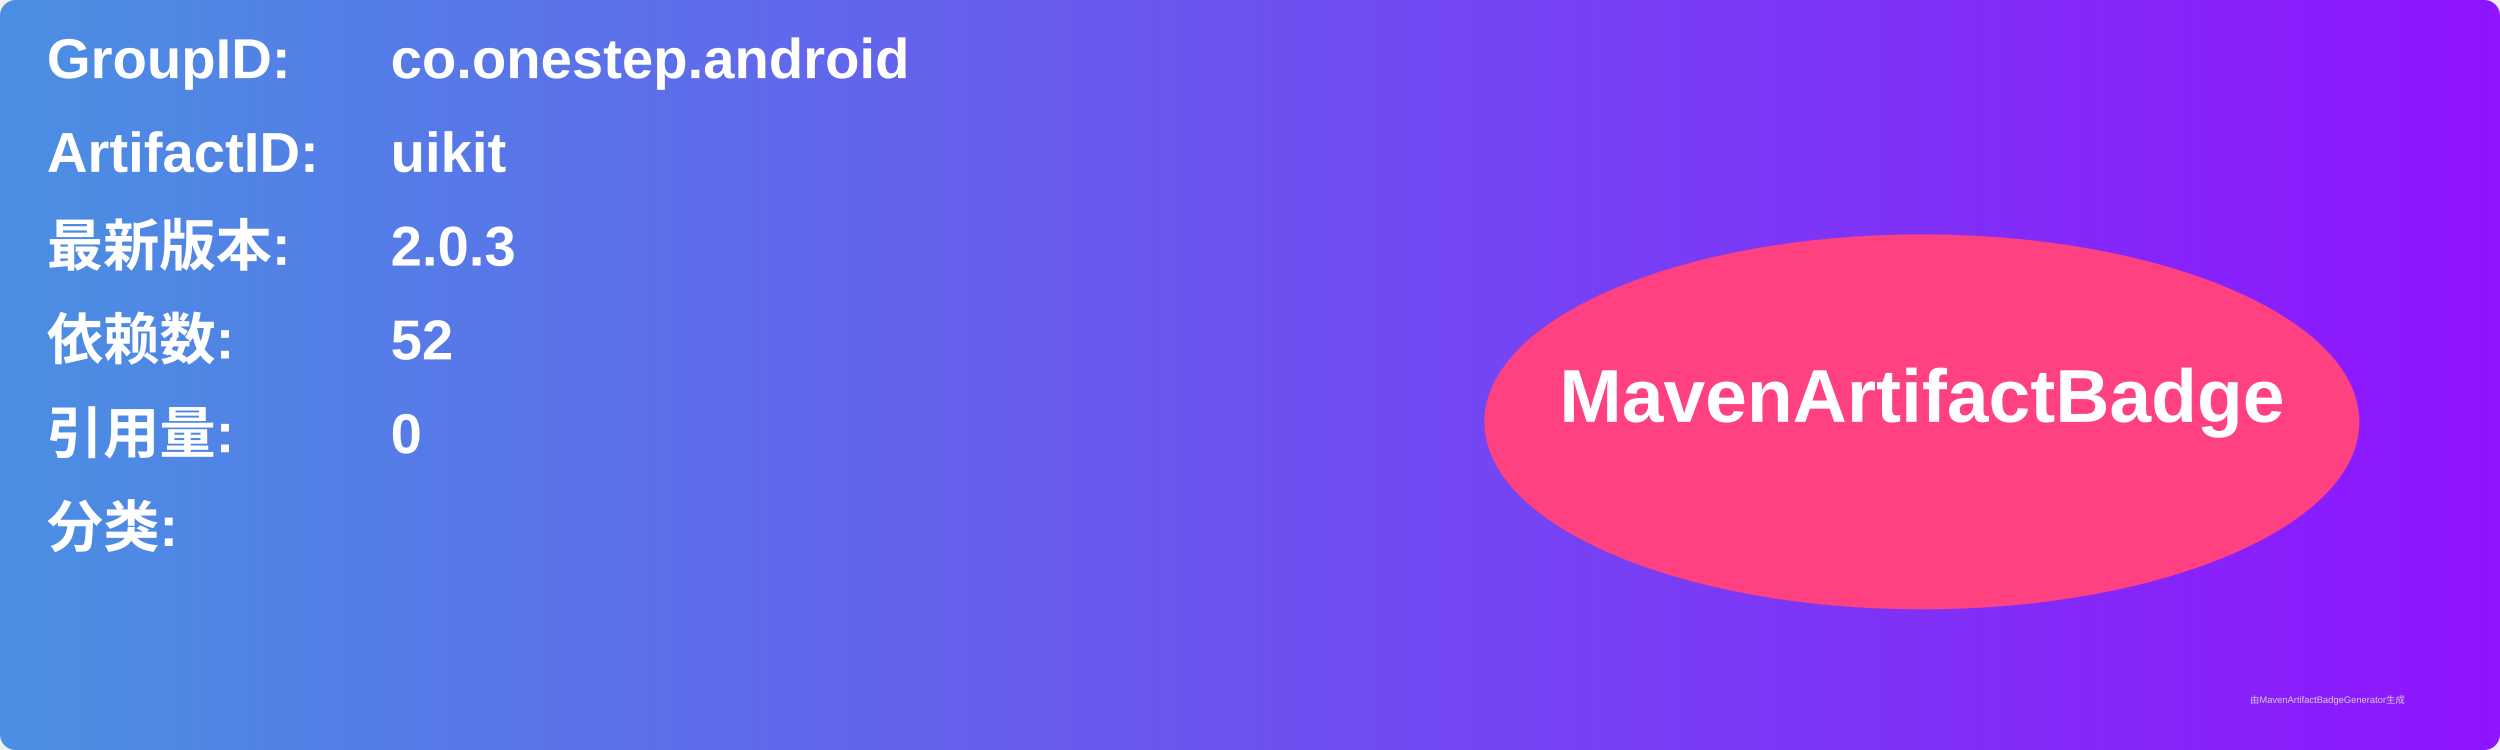
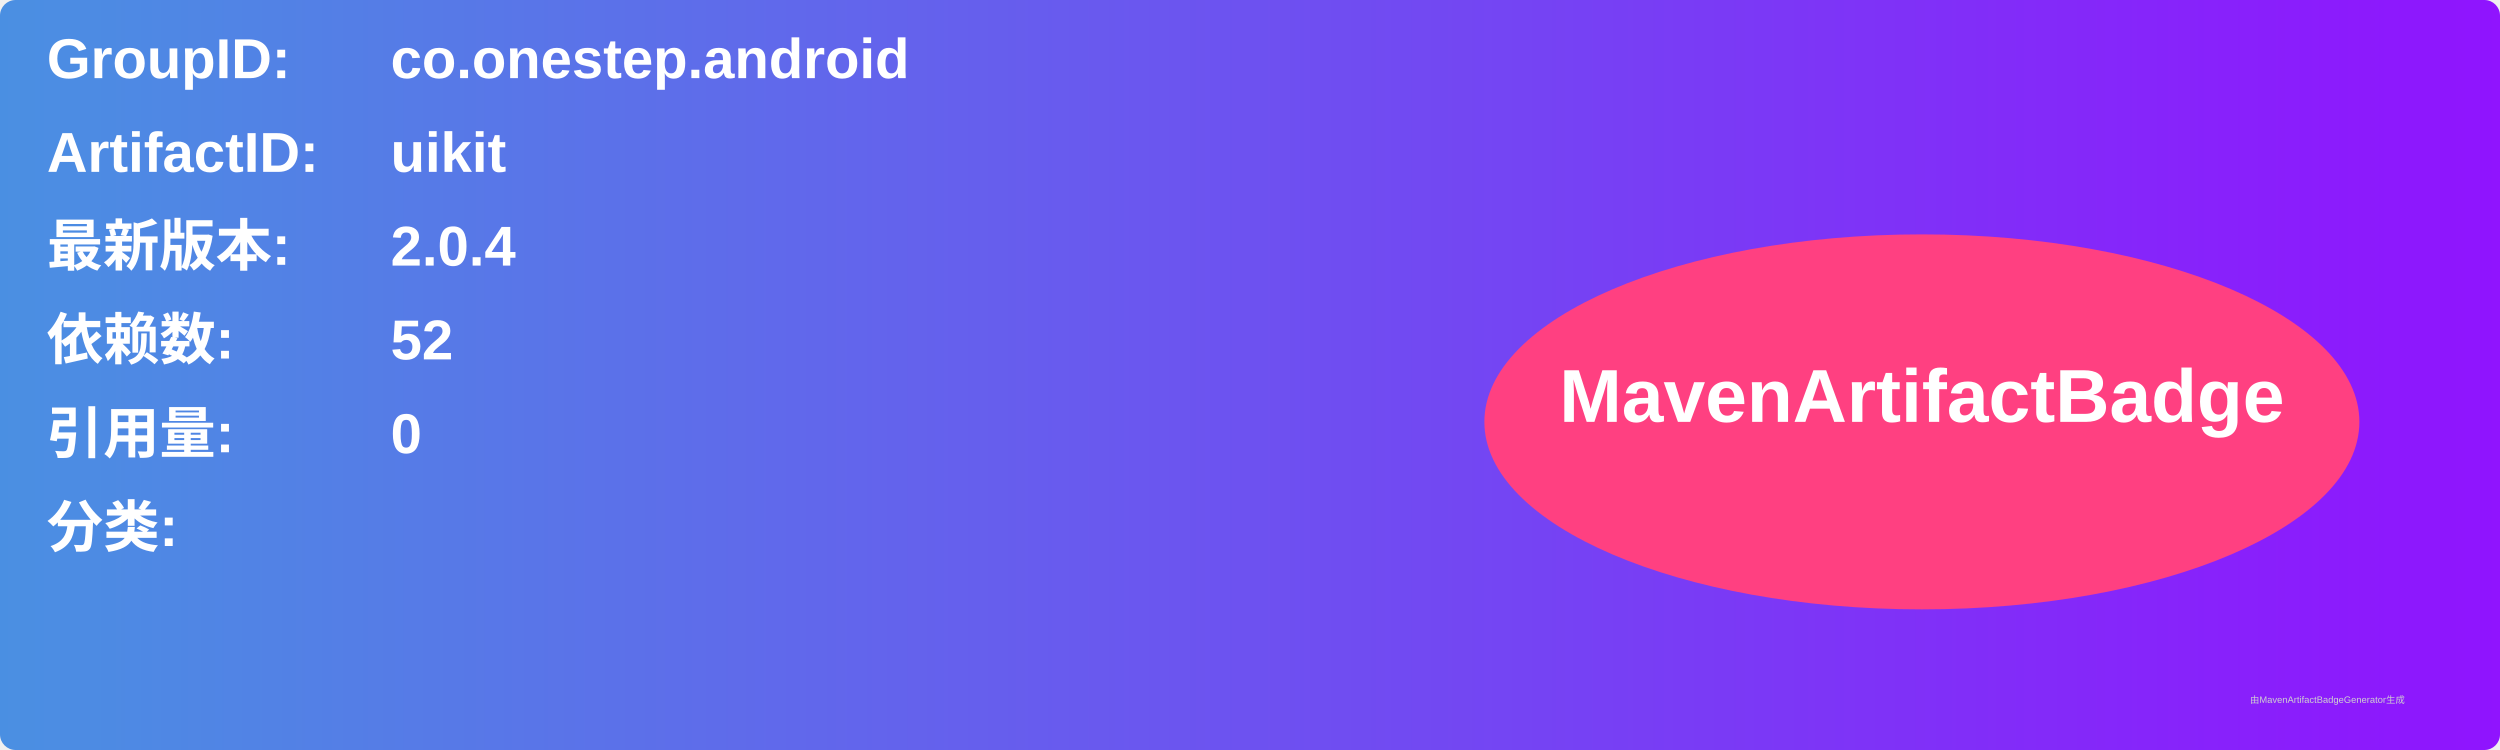
<svg xmlns="http://www.w3.org/2000/svg" width="800" height="240" viewBox="0 0 800 240">
  <linearGradient id="grad" x1="0%" y1="0%" x2="100%" y2="0%">
    <stop offset="0%" stop-color="#4a90e2" />
    <stop offset="100%" stop-color="#9013fe" />
  </linearGradient>
  <rect width="100%" height="100%" rx="5" ry="5" fill="url(#grad)" />
  <g transform="translate(15, 15)">
    <text x="0" y="10" font-family="Arial" font-size="18" fill="white" font-weight="bold" width="260">GroupID:</text>
    <text x="110" y="10" font-family="Arial" font-size="18" fill="white" font-weight="bold" width="460">co.onestep.android</text>
    <text x="0" y="40" font-family="Arial" font-size="18" fill="white" font-weight="bold" width="260">ArtifactID:</text>
    <text x="110" y="40" font-family="Arial" font-size="18" fill="white" font-weight="bold" width="460">uikit</text>
    <text x="0" y="70" font-family="Arial" font-size="18" fill="white" font-weight="bold">最新版本:</text>
    <text x="110" y="70" font-family="Arial" font-size="18" fill="white" font-weight="bold">
-       <tspan font-weight="bold">2.0.3</tspan>
+       <tspan font-weight="bold">2.0.4</tspan>
    </text>
    <text x="0" y="100" font-family="Arial" font-size="18" fill="white" font-weight="bold">依赖数: </text>
    <text x="110" y="100" font-family="Arial" font-size="18" fill="white">
      <tspan font-weight="bold">52</tspan>
    </text>
    <text x="0" y="130" font-family="Arial" font-size="18" fill="white" font-weight="bold">引用量: </text>
    <text x="110" y="130" font-family="Arial" font-size="18" fill="white">
      <tspan font-weight="bold">0</tspan>
    </text>
    <text x="0" y="160" font-family="Arial" font-size="18" fill="white" font-weight="bold">分类:</text>
    <text x="10" y="190" font-family="Arial" font-size="10" fill="white">
      <tspan font-weight="bold" />
    </text>
    <ellipse cx="600" cy="120" rx="140" ry="60" fill="#ff4081" />
    <text x="600" y="120" text-anchor="middle" font-family="Arial" font-size="24" fill="white" font-weight="bold">MavenArtifactBadge</text>
  </g>
  <text x="720" y="225" font-family="Arial" font-size="3" fill="#d0d0d0">由MavenArtifactBadgeGenerator生成</text>
</svg>
